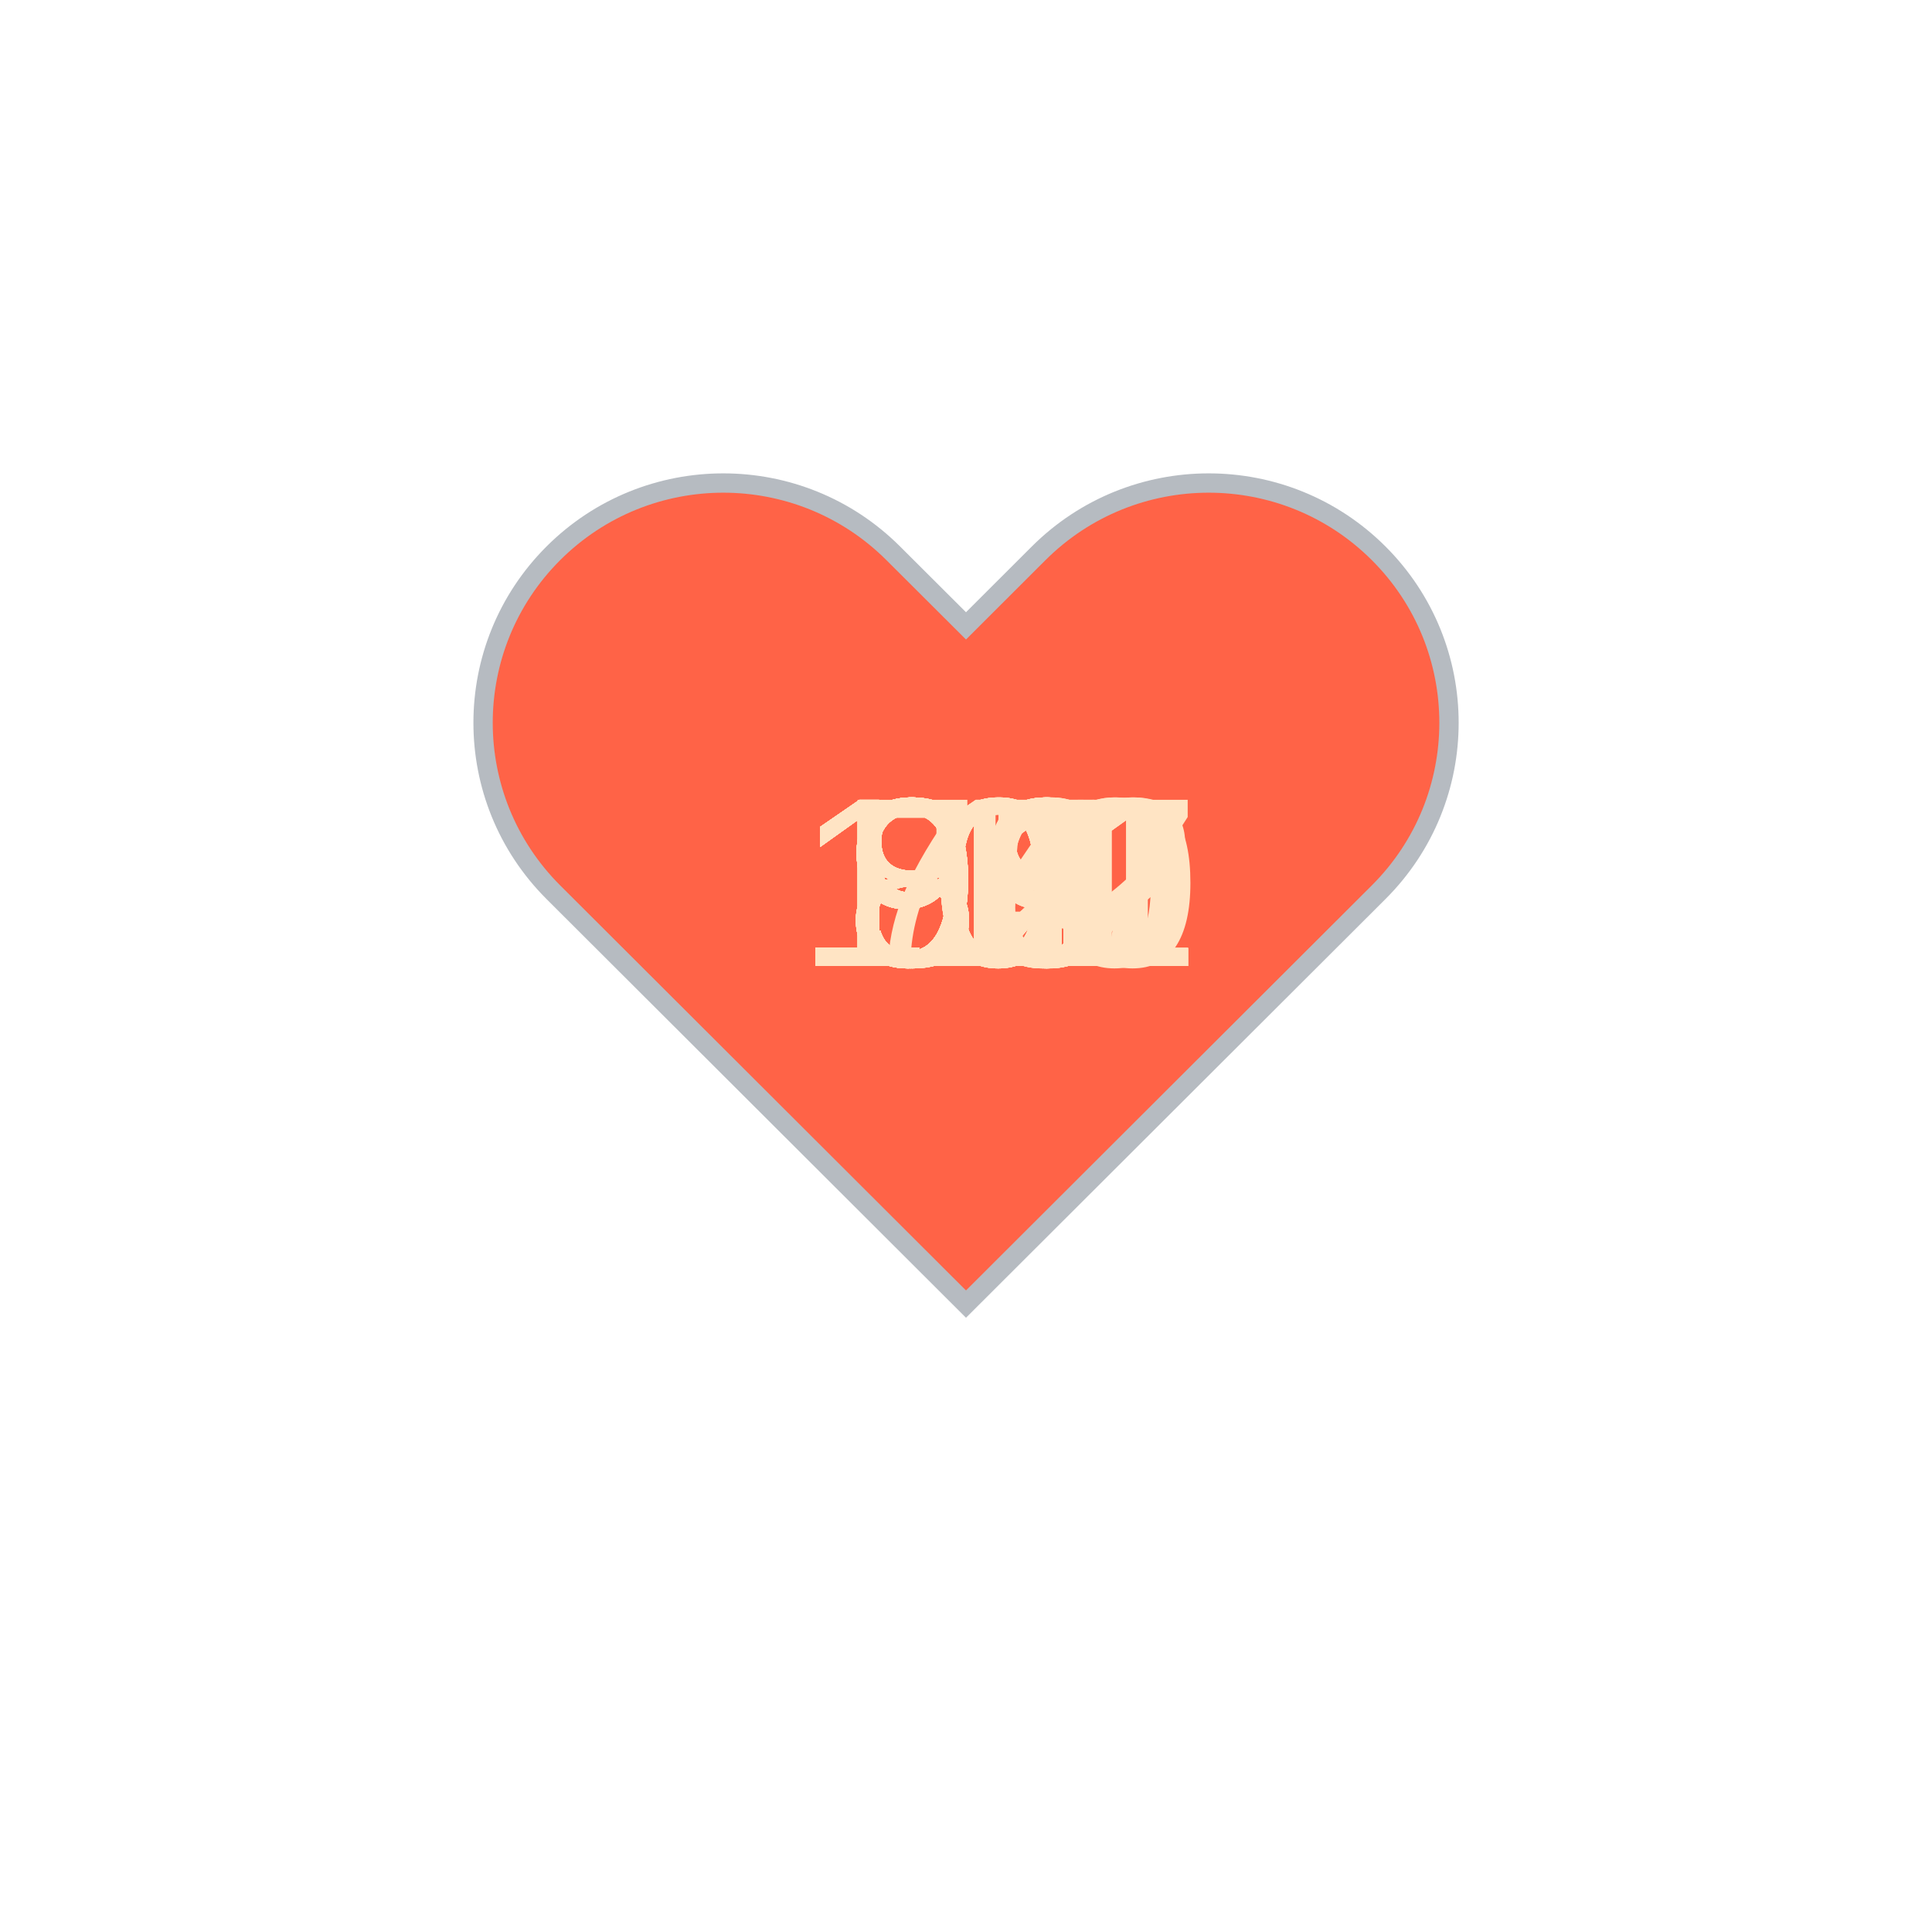
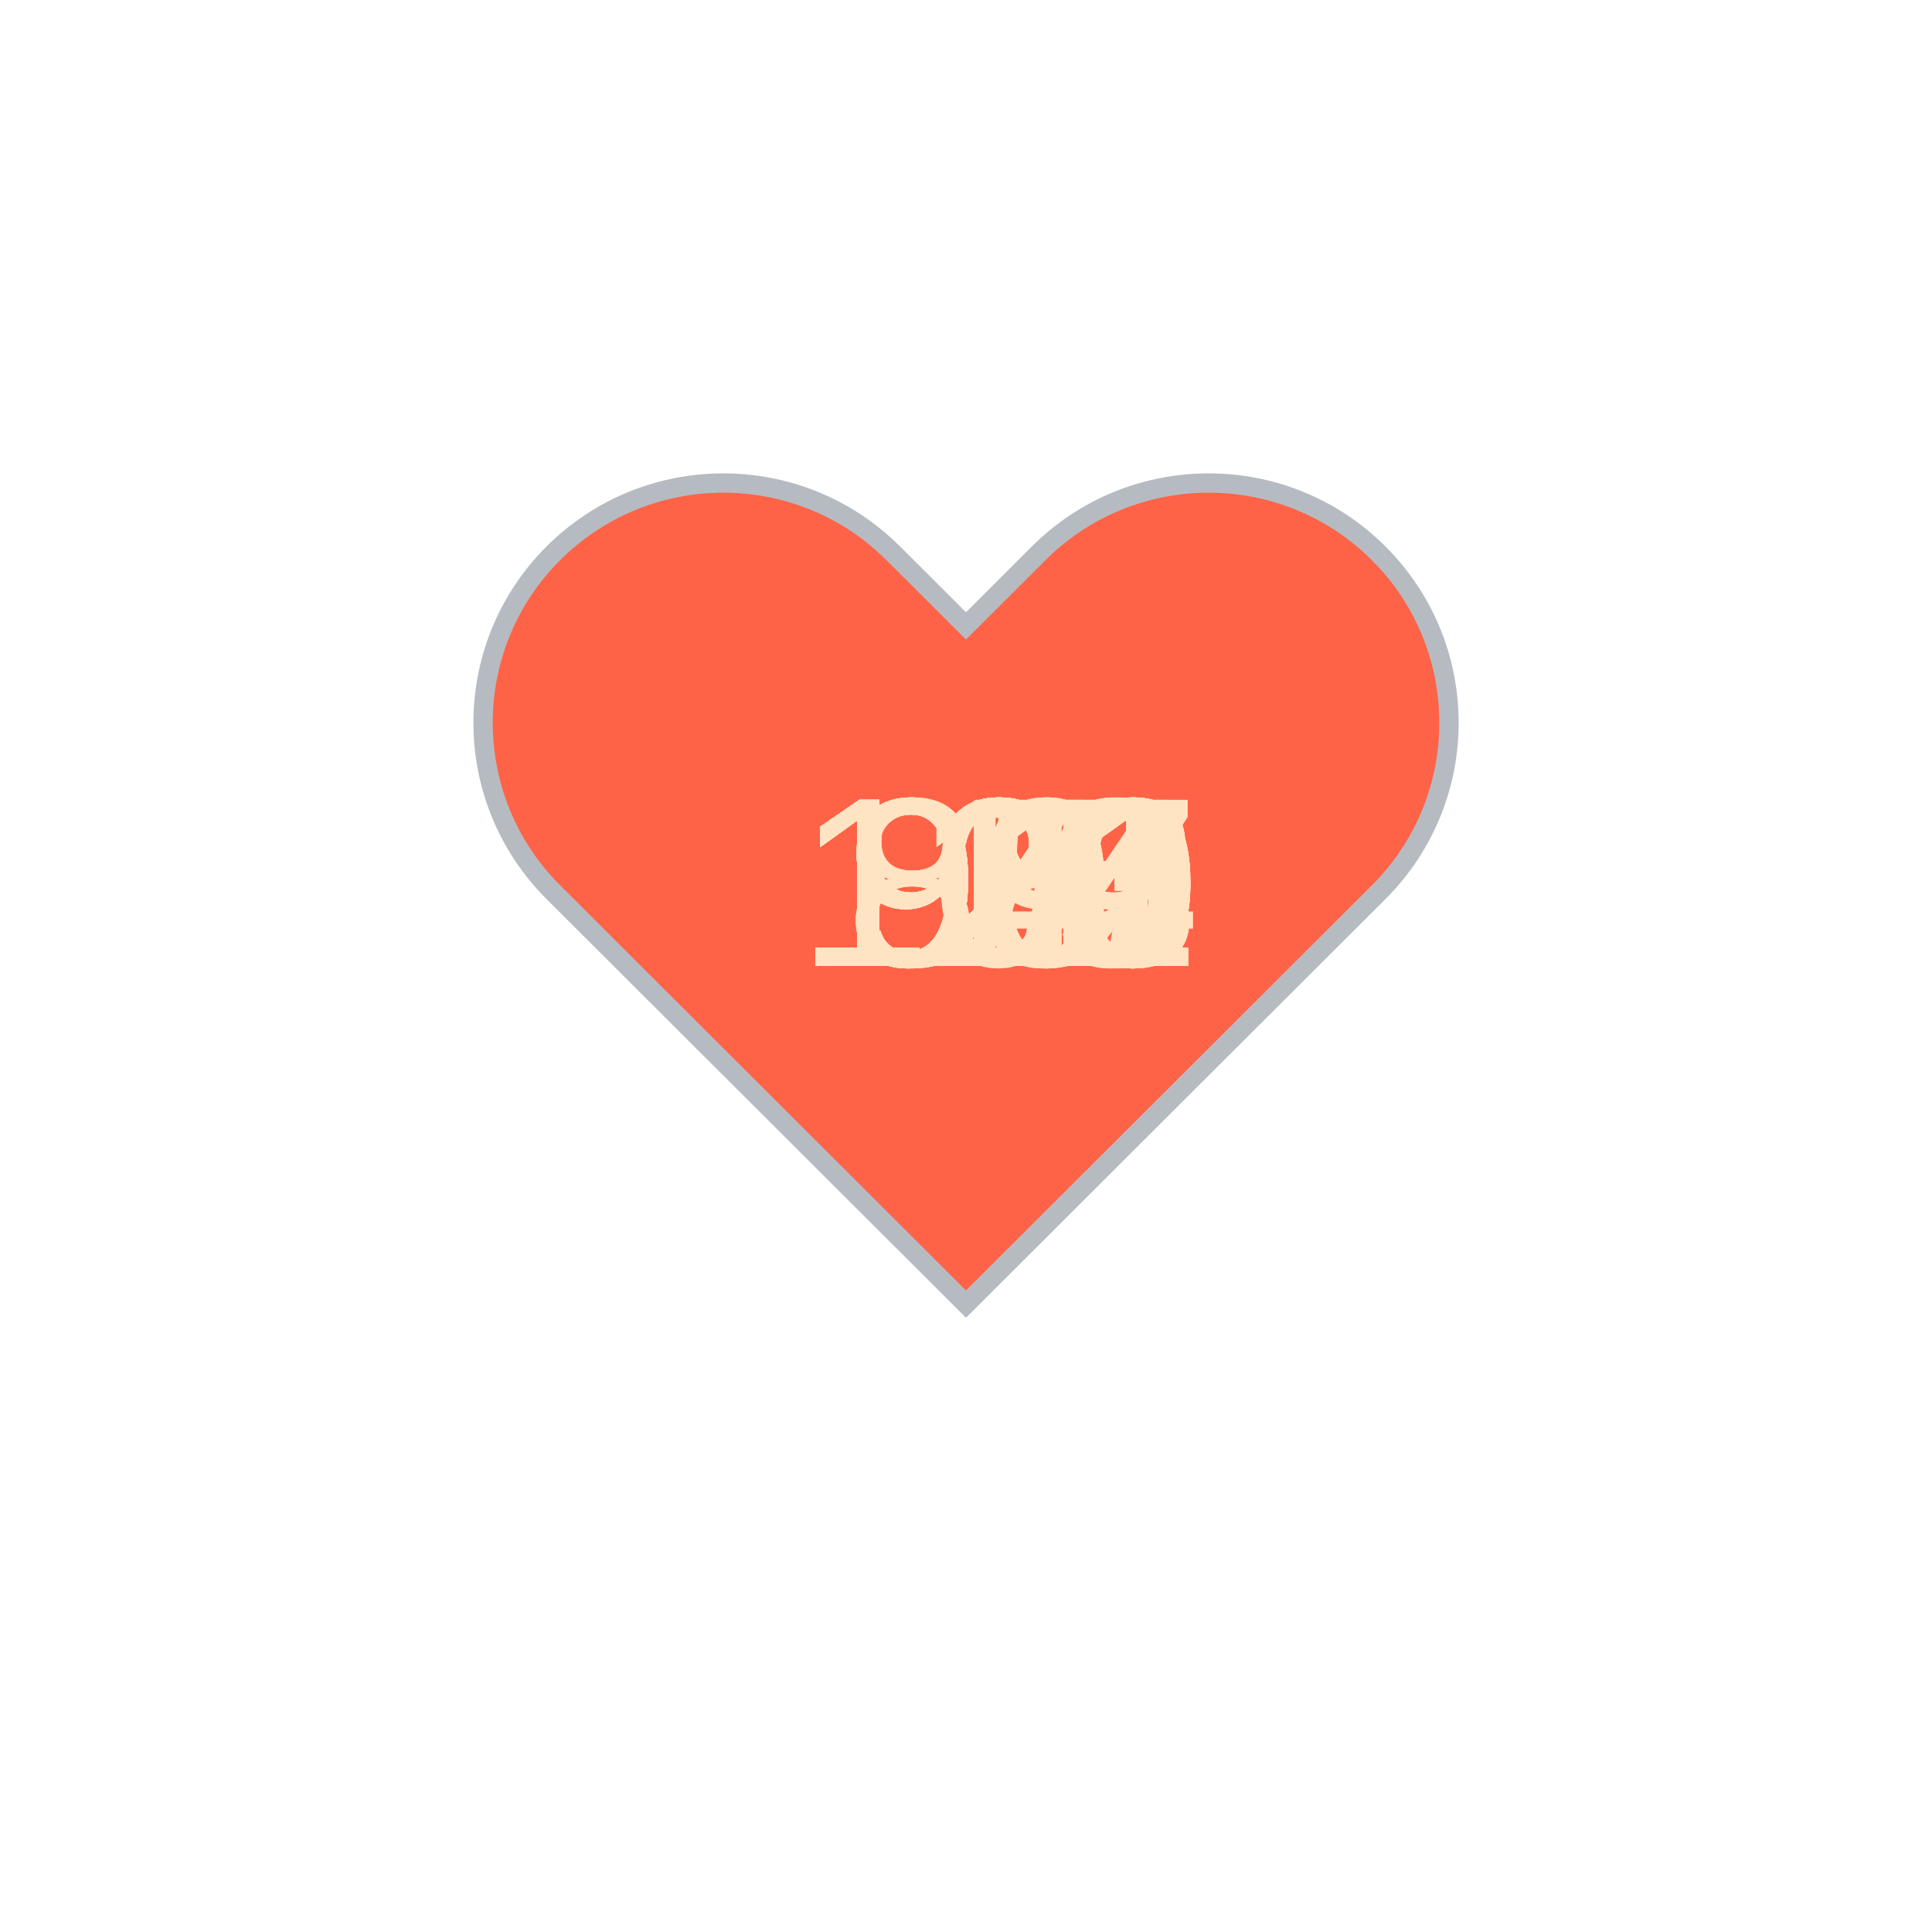
<svg xmlns="http://www.w3.org/2000/svg" baseProfile="full" height="150" version="1.1" viewBox="0,0,200,200" width="150">
  <defs />
  <g transform="translate(100 100)">
    <path d="M92.71,7.27L92.71,7.27c-9.71-9.69-25.46-9.69-35.18,0L50,14.79l-7.54-7.52C32.75-2.42,17-2.42,7.29,7.27v0 c-9.71,9.69-9.71,25.41,0,35.1L50,85l42.71-42.63C102.43,32.68,102.43,16.96,92.71,7.27z" fill="tomato" stroke="#B6BBC1" stroke-width="2" transform="translate(-50 -50)" />
    <animateTransform additive="sum" attributeName="transform" dur="1.2s" repeatCount="indefinite" type="scale" values="1; 1.5; 1.25; 1.5; 1.5; 1;" />
-     <text fill="bisque" style="font-size:25px; font-family:Arial" transform="translate(-12.5 0)">90<animate attributeName="visibility" dur="36.0s" keyTimes="0;0.03;0.07;0.1;0.13;0.17;0.2;0.23;0.27;0.3;0.33;0.37;0.4;0.43;0.47;0.5;0.53;0.57;0.6;0.63;0.67;0.7;0.73;0.77;0.8;0.83;0.87;0.9;0.93;0.97;1.0" repeatCount="indefinite" values="visible;hidden;hidden;hidden;hidden;hidden;hidden;hidden;hidden;hidden;hidden;hidden;hidden;hidden;hidden;hidden;hidden;hidden;hidden;hidden;hidden;hidden;hidden;hidden;hidden;hidden;hidden;hidden;hidden;hidden;hidden" />
+     <text fill="bisque" style="font-size:25px; font-family:Arial" transform="translate(-17.5 0)">116<animate attributeName="visibility" dur="36.0s" keyTimes="0;0.03;0.07;0.1;0.13;0.17;0.2;0.23;0.27;0.3;0.33;0.37;0.4;0.43;0.47;0.5;0.53;0.57;0.6;0.63;0.67;0.7;0.73;0.77;0.8;0.83;0.87;0.9;0.93;0.97;1.0" repeatCount="indefinite" values="visible;hidden;hidden;hidden;hidden;hidden;hidden;hidden;hidden;hidden;hidden;hidden;hidden;hidden;hidden;hidden;hidden;hidden;hidden;hidden;hidden;hidden;hidden;hidden;hidden;hidden;hidden;hidden;hidden;hidden;hidden" />
    </text>
-     <text fill="bisque" style="font-size:25px; font-family:Arial" transform="translate(-12.5 0)">89<animate attributeName="visibility" dur="36.0s" keyTimes="0;0.03;0.07;0.1;0.13;0.17;0.2;0.23;0.27;0.3;0.33;0.37;0.4;0.43;0.47;0.5;0.53;0.57;0.6;0.63;0.67;0.7;0.73;0.77;0.8;0.83;0.87;0.9;0.93;0.97;1.0" repeatCount="indefinite" values="hidden;visible;hidden;hidden;hidden;hidden;hidden;hidden;hidden;hidden;hidden;hidden;hidden;hidden;hidden;hidden;hidden;hidden;hidden;hidden;hidden;hidden;hidden;hidden;hidden;hidden;hidden;hidden;hidden;hidden;hidden" />
+     <text fill="bisque" style="font-size:25px; font-family:Arial" transform="translate(-17.5 0)">119<animate attributeName="visibility" dur="36.0s" keyTimes="0;0.03;0.07;0.1;0.13;0.17;0.2;0.23;0.27;0.3;0.33;0.37;0.4;0.43;0.47;0.5;0.53;0.57;0.6;0.63;0.67;0.7;0.73;0.77;0.8;0.83;0.87;0.9;0.93;0.97;1.0" repeatCount="indefinite" values="hidden;visible;hidden;hidden;hidden;hidden;hidden;hidden;hidden;hidden;hidden;hidden;hidden;hidden;hidden;hidden;hidden;hidden;hidden;hidden;hidden;hidden;hidden;hidden;hidden;hidden;hidden;hidden;hidden;hidden;hidden" />
    </text>
-     <text fill="bisque" style="font-size:25px; font-family:Arial" transform="translate(-12.5 0)">83<animate attributeName="visibility" dur="36.0s" keyTimes="0;0.03;0.07;0.1;0.13;0.17;0.2;0.23;0.27;0.3;0.33;0.37;0.4;0.43;0.47;0.5;0.53;0.57;0.6;0.63;0.67;0.7;0.73;0.77;0.8;0.83;0.87;0.9;0.93;0.97;1.0" repeatCount="indefinite" values="hidden;hidden;visible;hidden;hidden;hidden;hidden;hidden;hidden;hidden;hidden;hidden;hidden;hidden;hidden;hidden;hidden;hidden;hidden;hidden;hidden;hidden;hidden;hidden;hidden;hidden;hidden;hidden;hidden;hidden;hidden" />
+     <text fill="bisque" style="font-size:25px; font-family:Arial" transform="translate(-17.5 0)">120<animate attributeName="visibility" dur="36.0s" keyTimes="0;0.03;0.07;0.1;0.13;0.17;0.2;0.23;0.27;0.3;0.33;0.37;0.4;0.43;0.47;0.5;0.53;0.57;0.6;0.63;0.67;0.7;0.73;0.77;0.8;0.83;0.87;0.9;0.93;0.97;1.0" repeatCount="indefinite" values="hidden;hidden;visible;hidden;hidden;hidden;hidden;hidden;hidden;hidden;hidden;hidden;hidden;hidden;hidden;hidden;hidden;hidden;hidden;hidden;hidden;hidden;hidden;hidden;hidden;hidden;hidden;hidden;hidden;hidden;hidden" />
    </text>
-     <text fill="bisque" style="font-size:25px; font-family:Arial" transform="translate(-12.5 0)">88<animate attributeName="visibility" dur="36.0s" keyTimes="0;0.03;0.07;0.1;0.13;0.17;0.2;0.23;0.27;0.3;0.33;0.37;0.4;0.43;0.47;0.5;0.53;0.57;0.6;0.63;0.67;0.7;0.73;0.77;0.8;0.83;0.87;0.9;0.93;0.97;1.0" repeatCount="indefinite" values="hidden;hidden;hidden;visible;hidden;hidden;hidden;hidden;hidden;hidden;hidden;hidden;hidden;hidden;hidden;hidden;hidden;hidden;hidden;hidden;hidden;hidden;hidden;hidden;hidden;hidden;hidden;hidden;hidden;hidden;hidden" />
+     <text fill="bisque" style="font-size:25px; font-family:Arial" transform="translate(-17.5 0)">119<animate attributeName="visibility" dur="36.0s" keyTimes="0;0.03;0.07;0.1;0.13;0.17;0.2;0.23;0.27;0.3;0.33;0.37;0.4;0.43;0.47;0.5;0.53;0.57;0.6;0.63;0.67;0.7;0.73;0.77;0.8;0.83;0.87;0.9;0.93;0.97;1.0" repeatCount="indefinite" values="hidden;hidden;hidden;visible;hidden;hidden;hidden;hidden;hidden;hidden;hidden;hidden;hidden;hidden;hidden;hidden;hidden;hidden;hidden;hidden;hidden;hidden;hidden;hidden;hidden;hidden;hidden;hidden;hidden;hidden;hidden" />
    </text>
-     <text fill="bisque" style="font-size:25px; font-family:Arial" transform="translate(-12.5 0)">84<animate attributeName="visibility" dur="36.0s" keyTimes="0;0.03;0.07;0.1;0.13;0.17;0.2;0.23;0.27;0.3;0.33;0.37;0.4;0.43;0.47;0.5;0.53;0.57;0.6;0.63;0.67;0.7;0.73;0.77;0.8;0.83;0.87;0.9;0.93;0.97;1.0" repeatCount="indefinite" values="hidden;hidden;hidden;hidden;visible;hidden;hidden;hidden;hidden;hidden;hidden;hidden;hidden;hidden;hidden;hidden;hidden;hidden;hidden;hidden;hidden;hidden;hidden;hidden;hidden;hidden;hidden;hidden;hidden;hidden;hidden" />
+     <text fill="bisque" style="font-size:25px; font-family:Arial" transform="translate(-17.5 0)">120<animate attributeName="visibility" dur="36.0s" keyTimes="0;0.03;0.07;0.1;0.13;0.17;0.2;0.23;0.27;0.3;0.33;0.37;0.4;0.43;0.47;0.5;0.53;0.57;0.6;0.63;0.67;0.7;0.73;0.77;0.8;0.83;0.87;0.9;0.93;0.97;1.0" repeatCount="indefinite" values="hidden;hidden;hidden;hidden;visible;hidden;hidden;hidden;hidden;hidden;hidden;hidden;hidden;hidden;hidden;hidden;hidden;hidden;hidden;hidden;hidden;hidden;hidden;hidden;hidden;hidden;hidden;hidden;hidden;hidden;hidden" />
    </text>
-     <text fill="bisque" style="font-size:25px; font-family:Arial" transform="translate(-12.5 0)">79<animate attributeName="visibility" dur="36.0s" keyTimes="0;0.03;0.07;0.1;0.13;0.17;0.2;0.23;0.27;0.3;0.33;0.37;0.4;0.43;0.47;0.5;0.53;0.57;0.6;0.63;0.67;0.7;0.73;0.77;0.8;0.83;0.87;0.9;0.93;0.97;1.0" repeatCount="indefinite" values="hidden;hidden;hidden;hidden;hidden;visible;hidden;hidden;hidden;hidden;hidden;hidden;hidden;hidden;hidden;hidden;hidden;hidden;hidden;hidden;hidden;hidden;hidden;hidden;hidden;hidden;hidden;hidden;hidden;hidden;hidden" />
+     <text fill="bisque" style="font-size:25px; font-family:Arial" transform="translate(-17.5 0)">122<animate attributeName="visibility" dur="36.0s" keyTimes="0;0.03;0.07;0.1;0.13;0.17;0.2;0.23;0.27;0.3;0.33;0.37;0.4;0.43;0.47;0.5;0.53;0.57;0.6;0.63;0.67;0.7;0.73;0.77;0.8;0.83;0.87;0.9;0.93;0.97;1.0" repeatCount="indefinite" values="hidden;hidden;hidden;hidden;hidden;visible;hidden;hidden;hidden;hidden;hidden;hidden;hidden;hidden;hidden;hidden;hidden;hidden;hidden;hidden;hidden;hidden;hidden;hidden;hidden;hidden;hidden;hidden;hidden;hidden;hidden" />
    </text>
-     <text fill="bisque" style="font-size:25px; font-family:Arial" transform="translate(-12.5 0)">81<animate attributeName="visibility" dur="36.0s" keyTimes="0;0.03;0.07;0.1;0.13;0.17;0.2;0.23;0.27;0.3;0.33;0.37;0.4;0.43;0.47;0.5;0.53;0.57;0.6;0.63;0.67;0.7;0.73;0.77;0.8;0.83;0.87;0.9;0.93;0.97;1.0" repeatCount="indefinite" values="hidden;hidden;hidden;hidden;hidden;hidden;visible;hidden;hidden;hidden;hidden;hidden;hidden;hidden;hidden;hidden;hidden;hidden;hidden;hidden;hidden;hidden;hidden;hidden;hidden;hidden;hidden;hidden;hidden;hidden;hidden" />
+     <text fill="bisque" style="font-size:25px; font-family:Arial" transform="translate(-17.5 0)">123<animate attributeName="visibility" dur="36.0s" keyTimes="0;0.03;0.07;0.1;0.13;0.17;0.2;0.23;0.27;0.3;0.33;0.37;0.4;0.43;0.47;0.5;0.53;0.57;0.6;0.63;0.67;0.7;0.73;0.77;0.8;0.83;0.87;0.9;0.93;0.97;1.0" repeatCount="indefinite" values="hidden;hidden;hidden;hidden;hidden;hidden;visible;hidden;hidden;hidden;hidden;hidden;hidden;hidden;hidden;hidden;hidden;hidden;hidden;hidden;hidden;hidden;hidden;hidden;hidden;hidden;hidden;hidden;hidden;hidden;hidden" />
    </text>
-     <text fill="bisque" style="font-size:25px; font-family:Arial" transform="translate(-12.5 0)">81<animate attributeName="visibility" dur="36.0s" keyTimes="0;0.03;0.07;0.1;0.13;0.17;0.2;0.23;0.27;0.3;0.33;0.37;0.4;0.43;0.47;0.5;0.53;0.57;0.6;0.63;0.67;0.7;0.73;0.77;0.8;0.83;0.87;0.9;0.93;0.97;1.0" repeatCount="indefinite" values="hidden;hidden;hidden;hidden;hidden;hidden;hidden;visible;hidden;hidden;hidden;hidden;hidden;hidden;hidden;hidden;hidden;hidden;hidden;hidden;hidden;hidden;hidden;hidden;hidden;hidden;hidden;hidden;hidden;hidden;hidden" />
+     <text fill="bisque" style="font-size:25px; font-family:Arial" transform="translate(-17.5 0)">122<animate attributeName="visibility" dur="36.0s" keyTimes="0;0.03;0.07;0.1;0.13;0.17;0.2;0.23;0.27;0.3;0.33;0.37;0.4;0.43;0.47;0.5;0.53;0.57;0.6;0.63;0.67;0.7;0.73;0.77;0.8;0.83;0.87;0.9;0.93;0.97;1.0" repeatCount="indefinite" values="hidden;hidden;hidden;hidden;hidden;hidden;hidden;visible;hidden;hidden;hidden;hidden;hidden;hidden;hidden;hidden;hidden;hidden;hidden;hidden;hidden;hidden;hidden;hidden;hidden;hidden;hidden;hidden;hidden;hidden;hidden" />
    </text>
-     <text fill="bisque" style="font-size:25px; font-family:Arial" transform="translate(-12.5 0)">90<animate attributeName="visibility" dur="36.0s" keyTimes="0;0.03;0.07;0.1;0.13;0.17;0.2;0.23;0.27;0.3;0.33;0.37;0.4;0.43;0.47;0.5;0.53;0.57;0.6;0.63;0.67;0.7;0.73;0.77;0.8;0.83;0.87;0.9;0.93;0.97;1.0" repeatCount="indefinite" values="hidden;hidden;hidden;hidden;hidden;hidden;hidden;hidden;visible;hidden;hidden;hidden;hidden;hidden;hidden;hidden;hidden;hidden;hidden;hidden;hidden;hidden;hidden;hidden;hidden;hidden;hidden;hidden;hidden;hidden;hidden" />
+     <text fill="bisque" style="font-size:25px; font-family:Arial" transform="translate(-17.5 0)">121<animate attributeName="visibility" dur="36.0s" keyTimes="0;0.03;0.07;0.1;0.13;0.17;0.2;0.23;0.27;0.3;0.33;0.37;0.4;0.43;0.47;0.5;0.53;0.57;0.6;0.63;0.67;0.7;0.73;0.77;0.8;0.83;0.87;0.9;0.93;0.97;1.0" repeatCount="indefinite" values="hidden;hidden;hidden;hidden;hidden;hidden;hidden;hidden;visible;hidden;hidden;hidden;hidden;hidden;hidden;hidden;hidden;hidden;hidden;hidden;hidden;hidden;hidden;hidden;hidden;hidden;hidden;hidden;hidden;hidden;hidden" />
    </text>
-     <text fill="bisque" style="font-size:25px; font-family:Arial" transform="translate(-17.5 0)">107<animate attributeName="visibility" dur="36.0s" keyTimes="0;0.03;0.07;0.1;0.13;0.17;0.2;0.23;0.27;0.3;0.33;0.37;0.4;0.43;0.47;0.5;0.53;0.57;0.6;0.63;0.67;0.7;0.73;0.77;0.8;0.83;0.87;0.9;0.93;0.97;1.0" repeatCount="indefinite" values="hidden;hidden;hidden;hidden;hidden;hidden;hidden;hidden;hidden;visible;hidden;hidden;hidden;hidden;hidden;hidden;hidden;hidden;hidden;hidden;hidden;hidden;hidden;hidden;hidden;hidden;hidden;hidden;hidden;hidden;hidden" />
+     <text fill="bisque" style="font-size:25px; font-family:Arial" transform="translate(-17.5 0)">121<animate attributeName="visibility" dur="36.0s" keyTimes="0;0.03;0.07;0.1;0.13;0.17;0.2;0.23;0.27;0.3;0.33;0.37;0.4;0.43;0.47;0.5;0.53;0.57;0.6;0.63;0.67;0.7;0.73;0.77;0.8;0.83;0.87;0.9;0.93;0.97;1.0" repeatCount="indefinite" values="hidden;hidden;hidden;hidden;hidden;hidden;hidden;hidden;hidden;visible;hidden;hidden;hidden;hidden;hidden;hidden;hidden;hidden;hidden;hidden;hidden;hidden;hidden;hidden;hidden;hidden;hidden;hidden;hidden;hidden;hidden" />
    </text>
-     <text fill="bisque" style="font-size:25px; font-family:Arial" transform="translate(-17.5 0)">110<animate attributeName="visibility" dur="36.0s" keyTimes="0;0.03;0.07;0.1;0.13;0.17;0.2;0.23;0.27;0.3;0.33;0.37;0.4;0.43;0.47;0.5;0.53;0.57;0.6;0.63;0.67;0.7;0.73;0.77;0.8;0.83;0.87;0.9;0.93;0.97;1.0" repeatCount="indefinite" values="hidden;hidden;hidden;hidden;hidden;hidden;hidden;hidden;hidden;hidden;visible;hidden;hidden;hidden;hidden;hidden;hidden;hidden;hidden;hidden;hidden;hidden;hidden;hidden;hidden;hidden;hidden;hidden;hidden;hidden;hidden" />
+     <text fill="bisque" style="font-size:25px; font-family:Arial" transform="translate(-17.5 0)">121<animate attributeName="visibility" dur="36.0s" keyTimes="0;0.03;0.07;0.1;0.13;0.17;0.2;0.23;0.27;0.3;0.33;0.37;0.4;0.43;0.47;0.5;0.53;0.57;0.6;0.63;0.67;0.7;0.73;0.77;0.8;0.83;0.87;0.9;0.93;0.97;1.0" repeatCount="indefinite" values="hidden;hidden;hidden;hidden;hidden;hidden;hidden;hidden;hidden;hidden;visible;hidden;hidden;hidden;hidden;hidden;hidden;hidden;hidden;hidden;hidden;hidden;hidden;hidden;hidden;hidden;hidden;hidden;hidden;hidden;hidden" />
    </text>
-     <text fill="bisque" style="font-size:25px; font-family:Arial" transform="translate(-17.5 0)">111<animate attributeName="visibility" dur="36.0s" keyTimes="0;0.03;0.07;0.1;0.13;0.17;0.2;0.23;0.27;0.3;0.33;0.37;0.4;0.43;0.47;0.5;0.53;0.57;0.6;0.63;0.67;0.7;0.73;0.77;0.8;0.83;0.87;0.9;0.93;0.97;1.0" repeatCount="indefinite" values="hidden;hidden;hidden;hidden;hidden;hidden;hidden;hidden;hidden;hidden;hidden;visible;hidden;hidden;hidden;hidden;hidden;hidden;hidden;hidden;hidden;hidden;hidden;hidden;hidden;hidden;hidden;hidden;hidden;hidden;hidden" />
+     <text fill="bisque" style="font-size:25px; font-family:Arial" transform="translate(-17.5 0)">123<animate attributeName="visibility" dur="36.0s" keyTimes="0;0.03;0.07;0.1;0.13;0.17;0.2;0.23;0.27;0.3;0.33;0.37;0.4;0.43;0.47;0.5;0.53;0.57;0.6;0.63;0.67;0.7;0.73;0.77;0.8;0.83;0.87;0.9;0.93;0.97;1.0" repeatCount="indefinite" values="hidden;hidden;hidden;hidden;hidden;hidden;hidden;hidden;hidden;hidden;hidden;visible;hidden;hidden;hidden;hidden;hidden;hidden;hidden;hidden;hidden;hidden;hidden;hidden;hidden;hidden;hidden;hidden;hidden;hidden;hidden" />
    </text>
-     <text fill="bisque" style="font-size:25px; font-family:Arial" transform="translate(-17.5 0)">102<animate attributeName="visibility" dur="36.0s" keyTimes="0;0.03;0.07;0.1;0.13;0.17;0.2;0.23;0.27;0.3;0.33;0.37;0.4;0.43;0.47;0.5;0.53;0.57;0.6;0.63;0.67;0.7;0.73;0.77;0.8;0.83;0.87;0.9;0.93;0.97;1.0" repeatCount="indefinite" values="hidden;hidden;hidden;hidden;hidden;hidden;hidden;hidden;hidden;hidden;hidden;hidden;visible;hidden;hidden;hidden;hidden;hidden;hidden;hidden;hidden;hidden;hidden;hidden;hidden;hidden;hidden;hidden;hidden;hidden;hidden" />
+     <text fill="bisque" style="font-size:25px; font-family:Arial" transform="translate(-17.5 0)">123<animate attributeName="visibility" dur="36.0s" keyTimes="0;0.03;0.07;0.1;0.13;0.17;0.2;0.23;0.27;0.3;0.33;0.37;0.4;0.43;0.47;0.5;0.53;0.57;0.6;0.63;0.67;0.7;0.73;0.77;0.8;0.83;0.87;0.9;0.93;0.97;1.0" repeatCount="indefinite" values="hidden;hidden;hidden;hidden;hidden;hidden;hidden;hidden;hidden;hidden;hidden;hidden;visible;hidden;hidden;hidden;hidden;hidden;hidden;hidden;hidden;hidden;hidden;hidden;hidden;hidden;hidden;hidden;hidden;hidden;hidden" />
    </text>
-     <text fill="bisque" style="font-size:25px; font-family:Arial" transform="translate(-12.5 0)">88<animate attributeName="visibility" dur="36.0s" keyTimes="0;0.03;0.07;0.1;0.13;0.17;0.2;0.23;0.27;0.3;0.33;0.37;0.4;0.43;0.47;0.5;0.53;0.57;0.6;0.63;0.67;0.7;0.73;0.77;0.8;0.83;0.87;0.9;0.93;0.97;1.0" repeatCount="indefinite" values="hidden;hidden;hidden;hidden;hidden;hidden;hidden;hidden;hidden;hidden;hidden;hidden;hidden;visible;hidden;hidden;hidden;hidden;hidden;hidden;hidden;hidden;hidden;hidden;hidden;hidden;hidden;hidden;hidden;hidden;hidden" />
+     <text fill="bisque" style="font-size:25px; font-family:Arial" transform="translate(-17.5 0)">120<animate attributeName="visibility" dur="36.0s" keyTimes="0;0.03;0.07;0.1;0.13;0.17;0.2;0.23;0.27;0.3;0.33;0.37;0.4;0.43;0.47;0.5;0.53;0.57;0.6;0.63;0.67;0.7;0.73;0.77;0.8;0.83;0.87;0.9;0.93;0.97;1.0" repeatCount="indefinite" values="hidden;hidden;hidden;hidden;hidden;hidden;hidden;hidden;hidden;hidden;hidden;hidden;hidden;visible;hidden;hidden;hidden;hidden;hidden;hidden;hidden;hidden;hidden;hidden;hidden;hidden;hidden;hidden;hidden;hidden;hidden" />
    </text>
-     <text fill="bisque" style="font-size:25px; font-family:Arial" transform="translate(-12.5 0)">96<animate attributeName="visibility" dur="36.0s" keyTimes="0;0.03;0.07;0.1;0.13;0.17;0.2;0.23;0.27;0.3;0.33;0.37;0.4;0.43;0.47;0.5;0.53;0.57;0.6;0.63;0.67;0.7;0.73;0.77;0.8;0.83;0.87;0.9;0.93;0.97;1.0" repeatCount="indefinite" values="hidden;hidden;hidden;hidden;hidden;hidden;hidden;hidden;hidden;hidden;hidden;hidden;hidden;hidden;visible;hidden;hidden;hidden;hidden;hidden;hidden;hidden;hidden;hidden;hidden;hidden;hidden;hidden;hidden;hidden;hidden" />
+     <text fill="bisque" style="font-size:25px; font-family:Arial" transform="translate(-17.5 0)">120<animate attributeName="visibility" dur="36.0s" keyTimes="0;0.03;0.07;0.1;0.13;0.17;0.2;0.23;0.27;0.3;0.33;0.37;0.4;0.43;0.47;0.5;0.53;0.57;0.6;0.63;0.67;0.7;0.73;0.77;0.8;0.83;0.87;0.9;0.93;0.97;1.0" repeatCount="indefinite" values="hidden;hidden;hidden;hidden;hidden;hidden;hidden;hidden;hidden;hidden;hidden;hidden;hidden;hidden;visible;hidden;hidden;hidden;hidden;hidden;hidden;hidden;hidden;hidden;hidden;hidden;hidden;hidden;hidden;hidden;hidden" />
    </text>
-     <text fill="bisque" style="font-size:25px; font-family:Arial" transform="translate(-17.5 0)">100<animate attributeName="visibility" dur="36.0s" keyTimes="0;0.03;0.07;0.1;0.13;0.17;0.2;0.23;0.27;0.3;0.33;0.37;0.4;0.43;0.47;0.5;0.53;0.57;0.6;0.63;0.67;0.7;0.73;0.77;0.8;0.83;0.87;0.9;0.93;0.97;1.0" repeatCount="indefinite" values="hidden;hidden;hidden;hidden;hidden;hidden;hidden;hidden;hidden;hidden;hidden;hidden;hidden;hidden;hidden;visible;hidden;hidden;hidden;hidden;hidden;hidden;hidden;hidden;hidden;hidden;hidden;hidden;hidden;hidden;hidden" />
+     <text fill="bisque" style="font-size:25px; font-family:Arial" transform="translate(-17.5 0)">122<animate attributeName="visibility" dur="36.0s" keyTimes="0;0.03;0.07;0.1;0.13;0.17;0.2;0.23;0.27;0.3;0.33;0.37;0.4;0.43;0.47;0.5;0.53;0.57;0.6;0.63;0.67;0.7;0.73;0.77;0.8;0.83;0.87;0.9;0.93;0.97;1.0" repeatCount="indefinite" values="hidden;hidden;hidden;hidden;hidden;hidden;hidden;hidden;hidden;hidden;hidden;hidden;hidden;hidden;hidden;visible;hidden;hidden;hidden;hidden;hidden;hidden;hidden;hidden;hidden;hidden;hidden;hidden;hidden;hidden;hidden" />
    </text>
-     <text fill="bisque" style="font-size:25px; font-family:Arial" transform="translate(-12.5 0)">99<animate attributeName="visibility" dur="36.0s" keyTimes="0;0.03;0.07;0.1;0.13;0.17;0.2;0.23;0.27;0.3;0.33;0.37;0.4;0.43;0.47;0.5;0.53;0.57;0.6;0.63;0.67;0.7;0.73;0.77;0.8;0.83;0.87;0.9;0.93;0.97;1.0" repeatCount="indefinite" values="hidden;hidden;hidden;hidden;hidden;hidden;hidden;hidden;hidden;hidden;hidden;hidden;hidden;hidden;hidden;hidden;visible;hidden;hidden;hidden;hidden;hidden;hidden;hidden;hidden;hidden;hidden;hidden;hidden;hidden;hidden" />
+     <text fill="bisque" style="font-size:25px; font-family:Arial" transform="translate(-17.5 0)">124<animate attributeName="visibility" dur="36.0s" keyTimes="0;0.03;0.07;0.1;0.13;0.17;0.2;0.23;0.27;0.3;0.33;0.37;0.4;0.43;0.47;0.5;0.53;0.57;0.6;0.63;0.67;0.7;0.73;0.77;0.8;0.83;0.87;0.9;0.93;0.97;1.0" repeatCount="indefinite" values="hidden;hidden;hidden;hidden;hidden;hidden;hidden;hidden;hidden;hidden;hidden;hidden;hidden;hidden;hidden;hidden;visible;hidden;hidden;hidden;hidden;hidden;hidden;hidden;hidden;hidden;hidden;hidden;hidden;hidden;hidden" />
    </text>
-     <text fill="bisque" style="font-size:25px; font-family:Arial" transform="translate(-12.5 0)">98<animate attributeName="visibility" dur="36.0s" keyTimes="0;0.03;0.07;0.1;0.13;0.17;0.2;0.23;0.27;0.3;0.33;0.37;0.4;0.43;0.47;0.5;0.53;0.57;0.6;0.63;0.67;0.7;0.73;0.77;0.8;0.83;0.87;0.9;0.93;0.97;1.0" repeatCount="indefinite" values="hidden;hidden;hidden;hidden;hidden;hidden;hidden;hidden;hidden;hidden;hidden;hidden;hidden;hidden;hidden;hidden;hidden;visible;hidden;hidden;hidden;hidden;hidden;hidden;hidden;hidden;hidden;hidden;hidden;hidden;hidden" />
+     <text fill="bisque" style="font-size:25px; font-family:Arial" transform="translate(-17.5 0)">124<animate attributeName="visibility" dur="36.0s" keyTimes="0;0.03;0.07;0.1;0.13;0.17;0.2;0.23;0.27;0.3;0.33;0.37;0.4;0.43;0.47;0.5;0.53;0.57;0.6;0.63;0.67;0.7;0.73;0.77;0.8;0.83;0.87;0.9;0.93;0.97;1.0" repeatCount="indefinite" values="hidden;hidden;hidden;hidden;hidden;hidden;hidden;hidden;hidden;hidden;hidden;hidden;hidden;hidden;hidden;hidden;hidden;visible;hidden;hidden;hidden;hidden;hidden;hidden;hidden;hidden;hidden;hidden;hidden;hidden;hidden" />
    </text>
-     <text fill="bisque" style="font-size:25px; font-family:Arial" transform="translate(-12.5 0)">92<animate attributeName="visibility" dur="36.0s" keyTimes="0;0.03;0.07;0.1;0.13;0.17;0.2;0.23;0.27;0.3;0.33;0.37;0.4;0.43;0.47;0.5;0.53;0.57;0.6;0.63;0.67;0.7;0.73;0.77;0.8;0.83;0.87;0.9;0.93;0.97;1.0" repeatCount="indefinite" values="hidden;hidden;hidden;hidden;hidden;hidden;hidden;hidden;hidden;hidden;hidden;hidden;hidden;hidden;hidden;hidden;hidden;hidden;visible;hidden;hidden;hidden;hidden;hidden;hidden;hidden;hidden;hidden;hidden;hidden;hidden" />
+     <text fill="bisque" style="font-size:25px; font-family:Arial" transform="translate(-17.5 0)">122<animate attributeName="visibility" dur="36.0s" keyTimes="0;0.03;0.07;0.1;0.13;0.17;0.2;0.23;0.27;0.3;0.33;0.37;0.4;0.43;0.47;0.5;0.53;0.57;0.6;0.63;0.67;0.7;0.73;0.77;0.8;0.83;0.87;0.9;0.93;0.97;1.0" repeatCount="indefinite" values="hidden;hidden;hidden;hidden;hidden;hidden;hidden;hidden;hidden;hidden;hidden;hidden;hidden;hidden;hidden;hidden;hidden;hidden;visible;hidden;hidden;hidden;hidden;hidden;hidden;hidden;hidden;hidden;hidden;hidden;hidden" />
    </text>
-     <text fill="bisque" style="font-size:25px; font-family:Arial" transform="translate(-12.5 0)">96<animate attributeName="visibility" dur="36.0s" keyTimes="0;0.03;0.07;0.1;0.13;0.17;0.2;0.23;0.27;0.3;0.33;0.37;0.4;0.43;0.47;0.5;0.53;0.57;0.6;0.63;0.67;0.7;0.73;0.77;0.8;0.83;0.87;0.9;0.93;0.97;1.0" repeatCount="indefinite" values="hidden;hidden;hidden;hidden;hidden;hidden;hidden;hidden;hidden;hidden;hidden;hidden;hidden;hidden;hidden;hidden;hidden;hidden;hidden;visible;hidden;hidden;hidden;hidden;hidden;hidden;hidden;hidden;hidden;hidden;hidden" />
+     <text fill="bisque" style="font-size:25px; font-family:Arial" transform="translate(-17.5 0)">107<animate attributeName="visibility" dur="36.0s" keyTimes="0;0.03;0.07;0.1;0.13;0.17;0.2;0.23;0.27;0.3;0.33;0.37;0.4;0.43;0.47;0.5;0.53;0.57;0.6;0.63;0.67;0.7;0.73;0.77;0.8;0.83;0.87;0.9;0.93;0.97;1.0" repeatCount="indefinite" values="hidden;hidden;hidden;hidden;hidden;hidden;hidden;hidden;hidden;hidden;hidden;hidden;hidden;hidden;hidden;hidden;hidden;hidden;hidden;visible;hidden;hidden;hidden;hidden;hidden;hidden;hidden;hidden;hidden;hidden;hidden" />
    </text>
-     <text fill="bisque" style="font-size:25px; font-family:Arial" transform="translate(-12.5 0)">95<animate attributeName="visibility" dur="36.0s" keyTimes="0;0.03;0.07;0.1;0.13;0.17;0.2;0.23;0.27;0.3;0.33;0.37;0.4;0.43;0.47;0.5;0.53;0.57;0.6;0.63;0.67;0.7;0.73;0.77;0.8;0.83;0.87;0.9;0.93;0.97;1.0" repeatCount="indefinite" values="hidden;hidden;hidden;hidden;hidden;hidden;hidden;hidden;hidden;hidden;hidden;hidden;hidden;hidden;hidden;hidden;hidden;hidden;hidden;hidden;visible;hidden;hidden;hidden;hidden;hidden;hidden;hidden;hidden;hidden;hidden" />
+     <text fill="bisque" style="font-size:25px; font-family:Arial" transform="translate(-12.5 0)">97<animate attributeName="visibility" dur="36.0s" keyTimes="0;0.03;0.07;0.1;0.13;0.17;0.2;0.23;0.27;0.3;0.33;0.37;0.4;0.43;0.47;0.5;0.53;0.57;0.6;0.63;0.67;0.7;0.73;0.77;0.8;0.83;0.87;0.9;0.93;0.97;1.0" repeatCount="indefinite" values="hidden;hidden;hidden;hidden;hidden;hidden;hidden;hidden;hidden;hidden;hidden;hidden;hidden;hidden;hidden;hidden;hidden;hidden;hidden;hidden;visible;hidden;hidden;hidden;hidden;hidden;hidden;hidden;hidden;hidden;hidden" />
    </text>
-     <text fill="bisque" style="font-size:25px; font-family:Arial" transform="translate(-12.5 0)">90<animate attributeName="visibility" dur="36.0s" keyTimes="0;0.03;0.07;0.1;0.13;0.17;0.2;0.23;0.27;0.3;0.33;0.37;0.4;0.43;0.47;0.5;0.53;0.57;0.6;0.63;0.67;0.7;0.73;0.77;0.8;0.83;0.87;0.9;0.93;0.97;1.0" repeatCount="indefinite" values="hidden;hidden;hidden;hidden;hidden;hidden;hidden;hidden;hidden;hidden;hidden;hidden;hidden;hidden;hidden;hidden;hidden;hidden;hidden;hidden;hidden;visible;hidden;hidden;hidden;hidden;hidden;hidden;hidden;hidden;hidden" />
+     <text fill="bisque" style="font-size:25px; font-family:Arial" transform="translate(-12.5 0)">99<animate attributeName="visibility" dur="36.0s" keyTimes="0;0.03;0.07;0.1;0.13;0.17;0.2;0.23;0.27;0.3;0.33;0.37;0.4;0.43;0.47;0.5;0.53;0.57;0.6;0.63;0.67;0.7;0.73;0.77;0.8;0.83;0.87;0.9;0.93;0.97;1.0" repeatCount="indefinite" values="hidden;hidden;hidden;hidden;hidden;hidden;hidden;hidden;hidden;hidden;hidden;hidden;hidden;hidden;hidden;hidden;hidden;hidden;hidden;hidden;hidden;visible;hidden;hidden;hidden;hidden;hidden;hidden;hidden;hidden;hidden" />
    </text>
-     <text fill="bisque" style="font-size:25px; font-family:Arial" transform="translate(-12.5 0)">92<animate attributeName="visibility" dur="36.0s" keyTimes="0;0.03;0.07;0.1;0.13;0.17;0.2;0.23;0.27;0.3;0.33;0.37;0.4;0.43;0.47;0.5;0.53;0.57;0.6;0.63;0.67;0.7;0.73;0.77;0.8;0.83;0.87;0.9;0.93;0.97;1.0" repeatCount="indefinite" values="hidden;hidden;hidden;hidden;hidden;hidden;hidden;hidden;hidden;hidden;hidden;hidden;hidden;hidden;hidden;hidden;hidden;hidden;hidden;hidden;hidden;hidden;visible;hidden;hidden;hidden;hidden;hidden;hidden;hidden;hidden" />
+     <text fill="bisque" style="font-size:25px; font-family:Arial" transform="translate(-12.5 0)">90<animate attributeName="visibility" dur="36.0s" keyTimes="0;0.03;0.07;0.1;0.13;0.17;0.2;0.23;0.27;0.3;0.33;0.37;0.4;0.43;0.47;0.5;0.53;0.57;0.6;0.63;0.67;0.7;0.73;0.77;0.8;0.83;0.87;0.9;0.93;0.97;1.0" repeatCount="indefinite" values="hidden;hidden;hidden;hidden;hidden;hidden;hidden;hidden;hidden;hidden;hidden;hidden;hidden;hidden;hidden;hidden;hidden;hidden;hidden;hidden;hidden;hidden;visible;hidden;hidden;hidden;hidden;hidden;hidden;hidden;hidden" />
    </text>
-     <text fill="bisque" style="font-size:25px; font-family:Arial" transform="translate(-12.5 0)">95<animate attributeName="visibility" dur="36.0s" keyTimes="0;0.03;0.07;0.1;0.13;0.17;0.2;0.23;0.27;0.3;0.33;0.37;0.4;0.43;0.47;0.5;0.53;0.57;0.6;0.63;0.67;0.7;0.73;0.77;0.8;0.83;0.87;0.9;0.93;0.97;1.0" repeatCount="indefinite" values="hidden;hidden;hidden;hidden;hidden;hidden;hidden;hidden;hidden;hidden;hidden;hidden;hidden;hidden;hidden;hidden;hidden;hidden;hidden;hidden;hidden;hidden;hidden;visible;hidden;hidden;hidden;hidden;hidden;hidden;hidden" />
+     <text fill="bisque" style="font-size:25px; font-family:Arial" transform="translate(-12.5 0)">85<animate attributeName="visibility" dur="36.0s" keyTimes="0;0.03;0.07;0.1;0.13;0.17;0.2;0.23;0.27;0.3;0.33;0.37;0.4;0.43;0.47;0.5;0.53;0.57;0.6;0.63;0.67;0.7;0.73;0.77;0.8;0.83;0.87;0.9;0.93;0.97;1.0" repeatCount="indefinite" values="hidden;hidden;hidden;hidden;hidden;hidden;hidden;hidden;hidden;hidden;hidden;hidden;hidden;hidden;hidden;hidden;hidden;hidden;hidden;hidden;hidden;hidden;hidden;visible;hidden;hidden;hidden;hidden;hidden;hidden;hidden" />
    </text>
-     <text fill="bisque" style="font-size:25px; font-family:Arial" transform="translate(-17.5 0)">101<animate attributeName="visibility" dur="36.0s" keyTimes="0;0.03;0.07;0.1;0.13;0.17;0.2;0.23;0.27;0.3;0.33;0.37;0.4;0.43;0.47;0.5;0.53;0.57;0.6;0.63;0.67;0.7;0.73;0.77;0.8;0.83;0.87;0.9;0.93;0.97;1.0" repeatCount="indefinite" values="hidden;hidden;hidden;hidden;hidden;hidden;hidden;hidden;hidden;hidden;hidden;hidden;hidden;hidden;hidden;hidden;hidden;hidden;hidden;hidden;hidden;hidden;hidden;hidden;visible;hidden;hidden;hidden;hidden;hidden;hidden" />
+     <text fill="bisque" style="font-size:25px; font-family:Arial" transform="translate(-12.5 0)">84<animate attributeName="visibility" dur="36.0s" keyTimes="0;0.03;0.07;0.1;0.13;0.17;0.2;0.23;0.27;0.3;0.33;0.37;0.4;0.43;0.47;0.5;0.53;0.57;0.6;0.63;0.67;0.7;0.73;0.77;0.8;0.83;0.87;0.9;0.93;0.97;1.0" repeatCount="indefinite" values="hidden;hidden;hidden;hidden;hidden;hidden;hidden;hidden;hidden;hidden;hidden;hidden;hidden;hidden;hidden;hidden;hidden;hidden;hidden;hidden;hidden;hidden;hidden;hidden;visible;hidden;hidden;hidden;hidden;hidden;hidden" />
    </text>
-     <text fill="bisque" style="font-size:25px; font-family:Arial" transform="translate(-17.5 0)">101<animate attributeName="visibility" dur="36.0s" keyTimes="0;0.03;0.07;0.1;0.13;0.17;0.2;0.23;0.27;0.3;0.33;0.37;0.4;0.43;0.47;0.5;0.53;0.57;0.6;0.63;0.67;0.7;0.73;0.77;0.8;0.83;0.87;0.9;0.93;0.97;1.0" repeatCount="indefinite" values="hidden;hidden;hidden;hidden;hidden;hidden;hidden;hidden;hidden;hidden;hidden;hidden;hidden;hidden;hidden;hidden;hidden;hidden;hidden;hidden;hidden;hidden;hidden;hidden;hidden;visible;hidden;hidden;hidden;hidden;hidden" />
+     <text fill="bisque" style="font-size:25px; font-family:Arial" transform="translate(-12.5 0)">80<animate attributeName="visibility" dur="36.0s" keyTimes="0;0.03;0.07;0.1;0.13;0.17;0.2;0.23;0.27;0.3;0.33;0.37;0.4;0.43;0.47;0.5;0.53;0.57;0.6;0.63;0.67;0.7;0.73;0.77;0.8;0.83;0.87;0.9;0.93;0.97;1.0" repeatCount="indefinite" values="hidden;hidden;hidden;hidden;hidden;hidden;hidden;hidden;hidden;hidden;hidden;hidden;hidden;hidden;hidden;hidden;hidden;hidden;hidden;hidden;hidden;hidden;hidden;hidden;hidden;visible;hidden;hidden;hidden;hidden;hidden" />
    </text>
-     <text fill="bisque" style="font-size:25px; font-family:Arial" transform="translate(-12.5 0)">88<animate attributeName="visibility" dur="36.0s" keyTimes="0;0.03;0.07;0.1;0.13;0.17;0.2;0.23;0.27;0.3;0.33;0.37;0.4;0.43;0.47;0.5;0.53;0.57;0.6;0.63;0.67;0.7;0.73;0.77;0.8;0.83;0.87;0.9;0.93;0.97;1.0" repeatCount="indefinite" values="hidden;hidden;hidden;hidden;hidden;hidden;hidden;hidden;hidden;hidden;hidden;hidden;hidden;hidden;hidden;hidden;hidden;hidden;hidden;hidden;hidden;hidden;hidden;hidden;hidden;hidden;visible;hidden;hidden;hidden;hidden" />
+     <text fill="bisque" style="font-size:25px; font-family:Arial" transform="translate(-12.5 0)">90<animate attributeName="visibility" dur="36.0s" keyTimes="0;0.03;0.07;0.1;0.13;0.17;0.2;0.23;0.27;0.3;0.33;0.37;0.4;0.43;0.47;0.5;0.53;0.57;0.6;0.63;0.67;0.7;0.73;0.77;0.8;0.83;0.87;0.9;0.93;0.97;1.0" repeatCount="indefinite" values="hidden;hidden;hidden;hidden;hidden;hidden;hidden;hidden;hidden;hidden;hidden;hidden;hidden;hidden;hidden;hidden;hidden;hidden;hidden;hidden;hidden;hidden;hidden;hidden;hidden;hidden;visible;hidden;hidden;hidden;hidden" />
    </text>
-     <text fill="bisque" style="font-size:25px; font-family:Arial" transform="translate(-17.5 0)">112<animate attributeName="visibility" dur="36.0s" keyTimes="0;0.03;0.07;0.1;0.13;0.17;0.2;0.23;0.27;0.3;0.33;0.37;0.4;0.43;0.47;0.5;0.53;0.57;0.6;0.63;0.67;0.7;0.73;0.77;0.8;0.83;0.87;0.9;0.93;0.97;1.0" repeatCount="indefinite" values="hidden;hidden;hidden;hidden;hidden;hidden;hidden;hidden;hidden;hidden;hidden;hidden;hidden;hidden;hidden;hidden;hidden;hidden;hidden;hidden;hidden;hidden;hidden;hidden;hidden;hidden;hidden;visible;hidden;hidden;hidden" />
+     <text fill="bisque" style="font-size:25px; font-family:Arial" transform="translate(-12.5 0)">98<animate attributeName="visibility" dur="36.0s" keyTimes="0;0.03;0.07;0.1;0.13;0.17;0.2;0.23;0.27;0.3;0.33;0.37;0.4;0.43;0.47;0.5;0.53;0.57;0.6;0.63;0.67;0.7;0.73;0.77;0.8;0.83;0.87;0.9;0.93;0.97;1.0" repeatCount="indefinite" values="hidden;hidden;hidden;hidden;hidden;hidden;hidden;hidden;hidden;hidden;hidden;hidden;hidden;hidden;hidden;hidden;hidden;hidden;hidden;hidden;hidden;hidden;hidden;hidden;hidden;hidden;hidden;visible;hidden;hidden;hidden" />
    </text>
-     <text fill="bisque" style="font-size:25px; font-family:Arial" transform="translate(-17.5 0)">101<animate attributeName="visibility" dur="36.0s" keyTimes="0;0.03;0.07;0.1;0.13;0.17;0.2;0.23;0.27;0.3;0.33;0.37;0.4;0.43;0.47;0.5;0.53;0.57;0.6;0.63;0.67;0.7;0.73;0.77;0.8;0.83;0.87;0.9;0.93;0.97;1.0" repeatCount="indefinite" values="hidden;hidden;hidden;hidden;hidden;hidden;hidden;hidden;hidden;hidden;hidden;hidden;hidden;hidden;hidden;hidden;hidden;hidden;hidden;hidden;hidden;hidden;hidden;hidden;hidden;hidden;hidden;hidden;visible;hidden;hidden" />
+     <text fill="bisque" style="font-size:25px; font-family:Arial" transform="translate(-12.5 0)">94<animate attributeName="visibility" dur="36.0s" keyTimes="0;0.03;0.07;0.1;0.13;0.17;0.2;0.23;0.27;0.3;0.33;0.37;0.4;0.43;0.47;0.5;0.53;0.57;0.6;0.63;0.67;0.7;0.73;0.77;0.8;0.83;0.87;0.9;0.93;0.97;1.0" repeatCount="indefinite" values="hidden;hidden;hidden;hidden;hidden;hidden;hidden;hidden;hidden;hidden;hidden;hidden;hidden;hidden;hidden;hidden;hidden;hidden;hidden;hidden;hidden;hidden;hidden;hidden;hidden;hidden;hidden;hidden;visible;hidden;hidden" />
    </text>
    <text fill="bisque" style="font-size:25px; font-family:Arial" transform="translate(-12.5 0)">91<animate attributeName="visibility" dur="36.0s" keyTimes="0;0.03;0.07;0.1;0.13;0.17;0.2;0.23;0.27;0.3;0.33;0.37;0.4;0.43;0.47;0.5;0.53;0.57;0.6;0.63;0.67;0.7;0.73;0.77;0.8;0.83;0.87;0.9;0.93;0.97;1.0" repeatCount="indefinite" values="hidden;hidden;hidden;hidden;hidden;hidden;hidden;hidden;hidden;hidden;hidden;hidden;hidden;hidden;hidden;hidden;hidden;hidden;hidden;hidden;hidden;hidden;hidden;hidden;hidden;hidden;hidden;hidden;hidden;visible;hidden" />
    </text>
  </g>
</svg>
